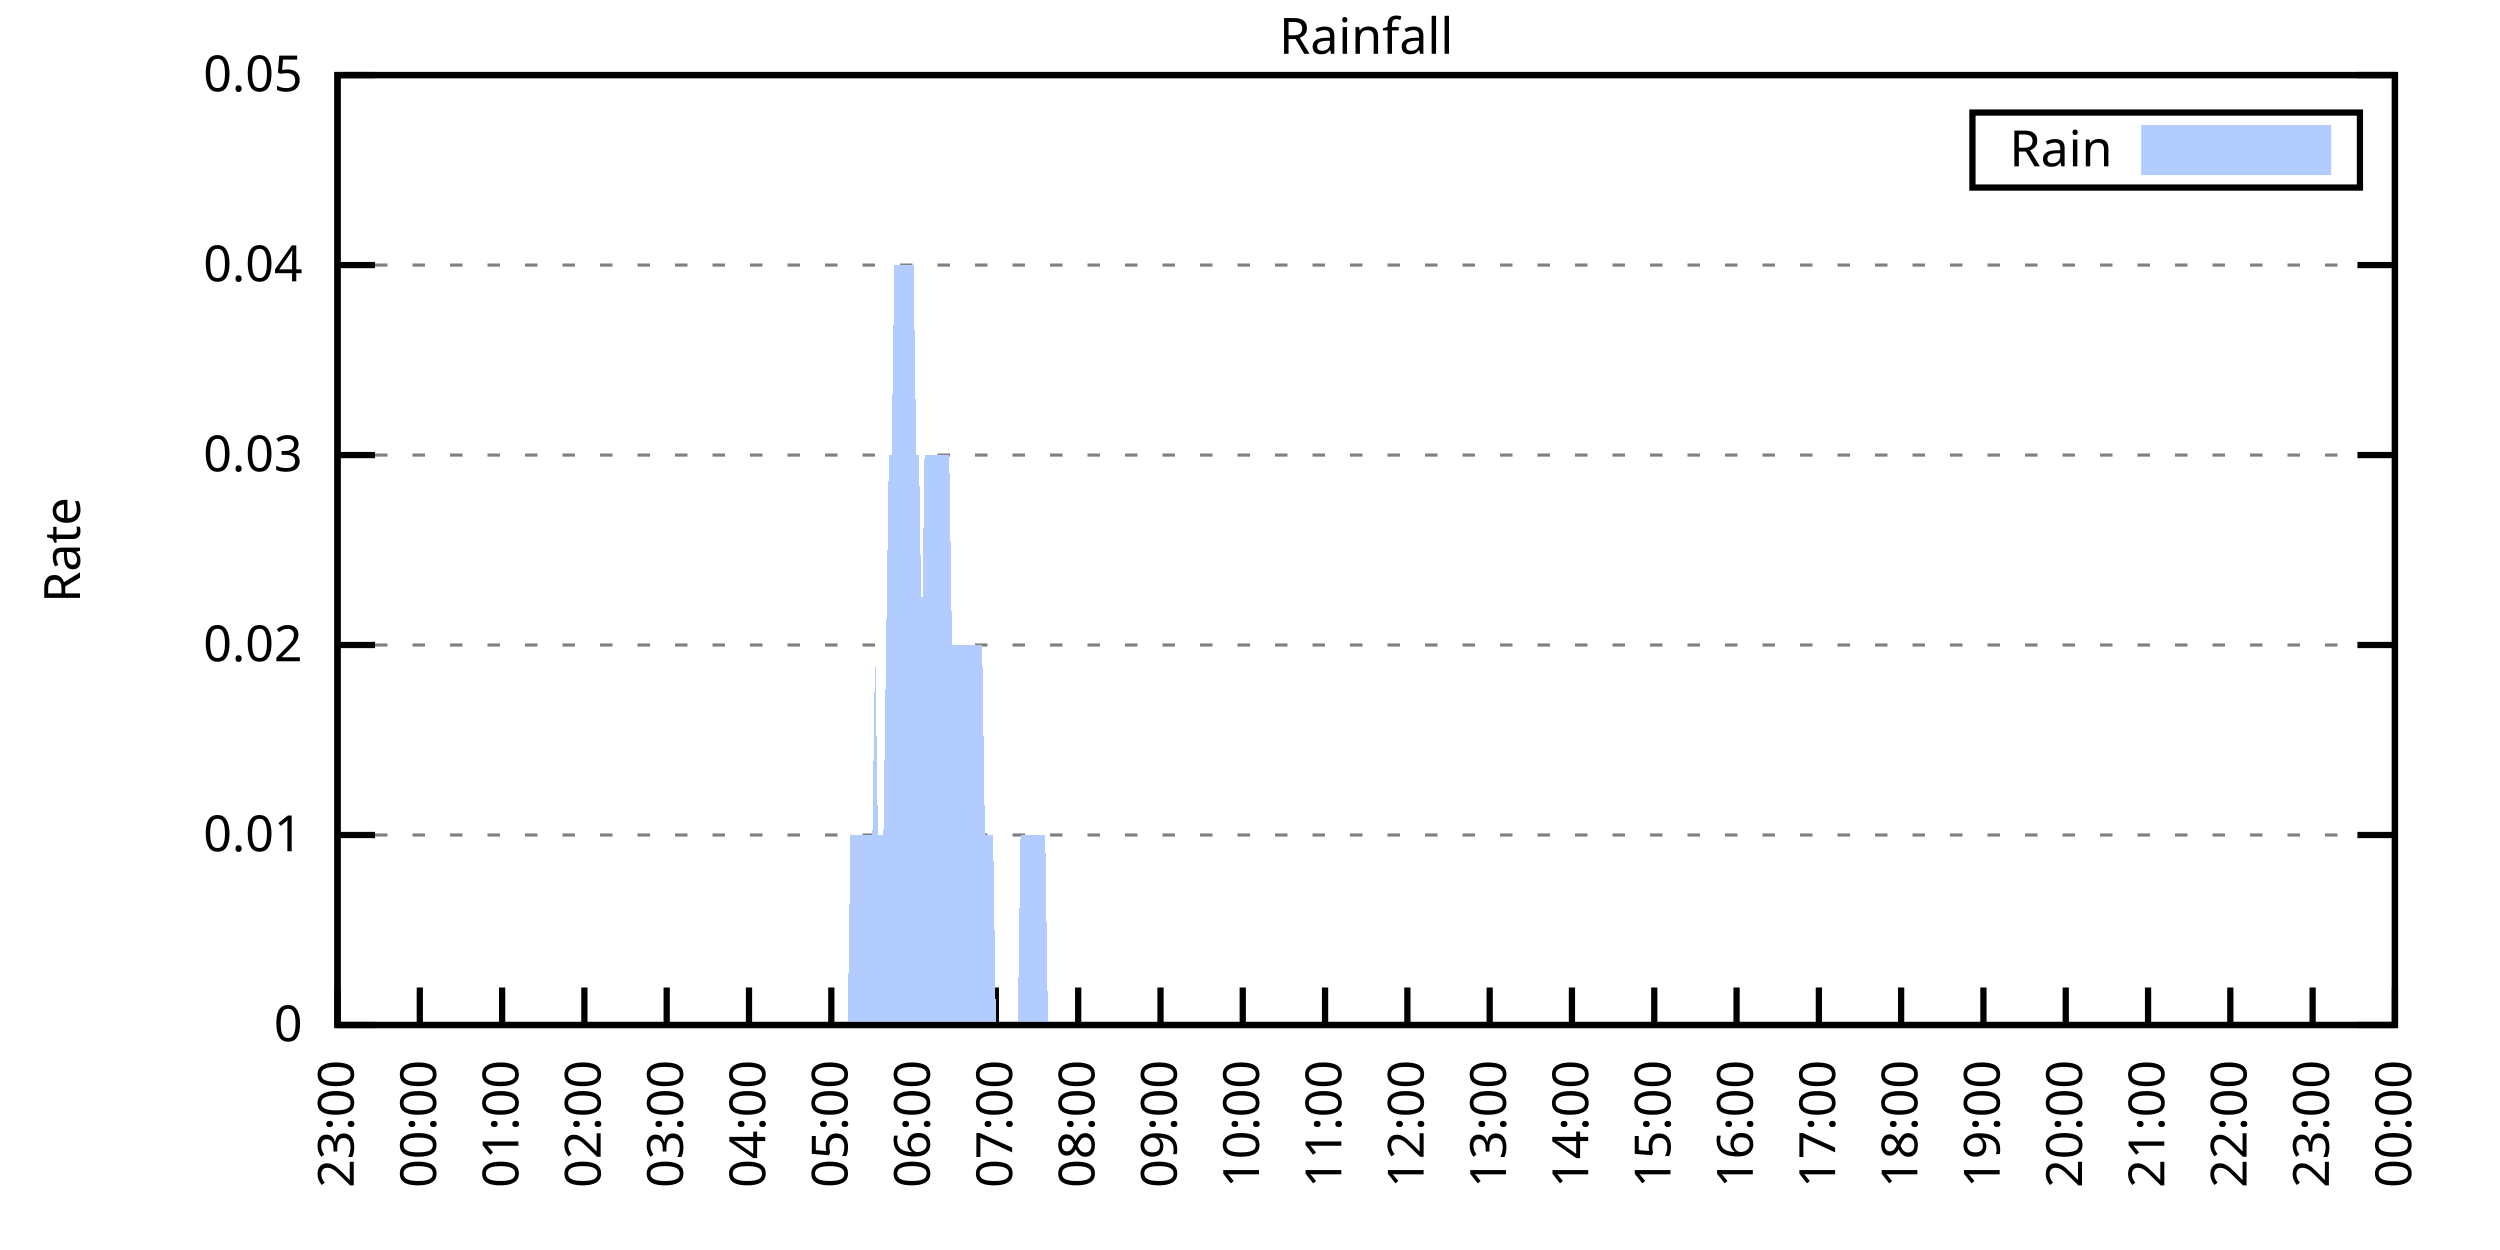
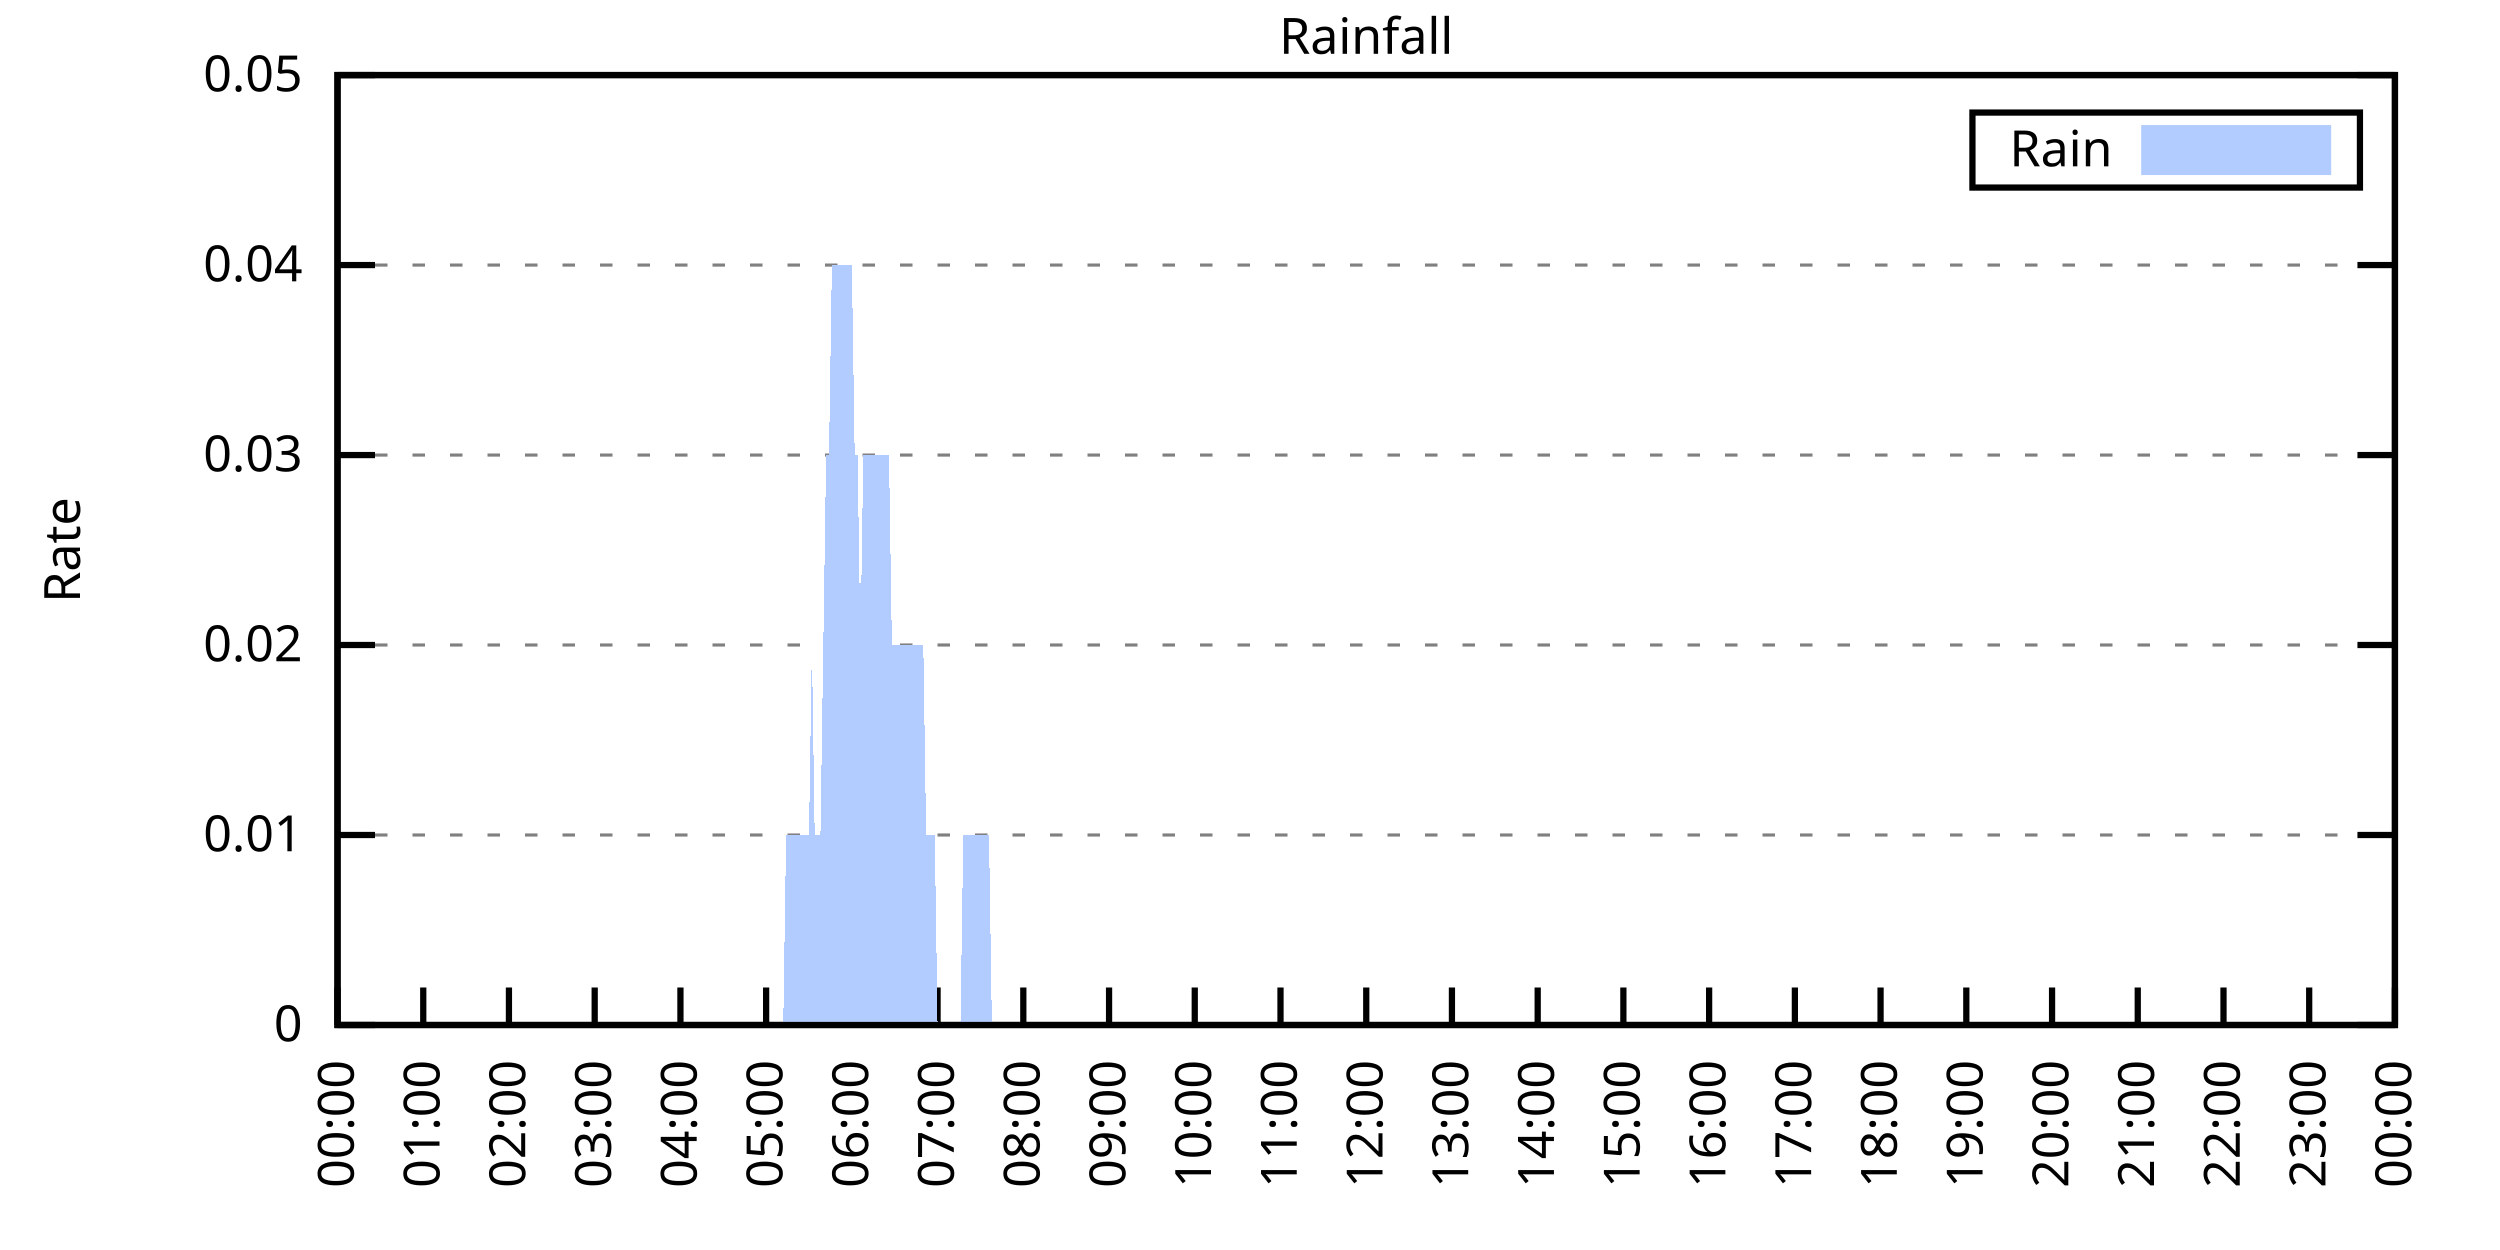
<svg xmlns="http://www.w3.org/2000/svg" xmlns:xlink="http://www.w3.org/1999/xlink" width="400" height="200" viewBox="0 0 400 200">
  <g id="gnuplot_canvas">
    <rect x="0" y="0" width="400" height="200" fill="none" />
    <defs>
      <circle id="gpDot" r="0.5" stroke-width="0.5" stroke="currentColor" />
      <path id="gpPt0" stroke-width="0.333" stroke="currentColor" d="M-1,0 h2 M0,-1 v2" />
      <path id="gpPt1" stroke-width="0.333" stroke="currentColor" d="M-1,-1 L1,1 M1,-1 L-1,1" />
      <path id="gpPt2" stroke-width="0.333" stroke="currentColor" d="M-1,0 L1,0 M0,-1 L0,1 M-1,-1 L1,1 M-1,1 L1,-1" />
      <rect id="gpPt3" stroke-width="0.333" stroke="currentColor" x="-1" y="-1" width="2" height="2" />
      <rect id="gpPt4" stroke-width="0.333" stroke="currentColor" fill="currentColor" x="-1" y="-1" width="2" height="2" />
      <circle id="gpPt5" stroke-width="0.333" stroke="currentColor" cx="0" cy="0" r="1" />
      <use xlink:href="#gpPt5" id="gpPt6" fill="currentColor" stroke="none" />
      <path id="gpPt7" stroke-width="0.333" stroke="currentColor" d="M0,-1.33 L-1.33,0.67 L1.33,0.67 z" />
      <use xlink:href="#gpPt7" id="gpPt8" fill="currentColor" stroke="none" />
      <use xlink:href="#gpPt7" id="gpPt9" stroke="currentColor" transform="rotate(180)" />
      <use xlink:href="#gpPt9" id="gpPt10" fill="currentColor" stroke="none" />
      <use xlink:href="#gpPt3" id="gpPt11" stroke="currentColor" transform="rotate(45)" />
      <use xlink:href="#gpPt11" id="gpPt12" fill="currentColor" stroke="none" />
      <path id="gpPt13" stroke-width="0.333" stroke="currentColor" d="M0,1.330 L1.265,0.411 L0.782,-1.067 L-0.782,-1.076 L-1.265,0.411 z" />
      <use xlink:href="#gpPt13" id="gpPt14" fill="currentColor" stroke="none" />
      <filter id="textbox" filterUnits="objectBoundingBox" x="0" y="0" height="1" width="1">
        <feFlood flood-color="white" flood-opacity="1" result="bgnd" />
        <feComposite in="SourceGraphic" in2="bgnd" operator="atop" />
      </filter>
      <filter id="greybox" filterUnits="objectBoundingBox" x="0" y="0" height="1" width="1">
        <feFlood flood-color="lightgrey" flood-opacity="1" result="grey" />
        <feComposite in="SourceGraphic" in2="grey" operator="atop" />
      </filter>
    </defs>
    <g fill="none" color="white" stroke="currentColor" stroke-width="1.00" stroke-linecap="butt" stroke-linejoin="miter">
</g>
    <g fill="none" color="black" stroke="currentColor" stroke-width="1.00" stroke-linecap="butt" stroke-linejoin="miter">
      <g stroke="none" shape-rendering="crispEdges">
        <polygon fill="rgb(255, 255, 255)" points="54.00,164.00 383.18,164.00 383.18,12.02 54.00,12.02 " />
      </g>
    </g>
    <g fill="none" color="black" stroke="currentColor" stroke-width="1.00" stroke-linecap="butt" stroke-linejoin="miter">
</g>
    <g fill="none" color="black" stroke="black" stroke-width="0.50" stroke-linecap="butt" stroke-linejoin="miter">
</g>
    <g fill="none" color="gray" stroke="currentColor" stroke-width="0.50" stroke-linecap="butt" stroke-linejoin="miter">
      <path stroke="gray" stroke-dasharray="2,4" class="gridline" d="M54.00,164.00 L383.19,164.00  " />
    </g>
    <g fill="none" color="gray" stroke="gray" stroke-width="1.00" stroke-linecap="butt" stroke-linejoin="miter">
</g>
    <g fill="none" color="black" stroke="currentColor" stroke-width="1.00" stroke-linecap="butt" stroke-linejoin="miter">
      <path stroke="black" d="M54.00,164.00 L60.00,164.00 M383.19,164.00 L377.19,164.00  " />
      <g transform="translate(48.40,166.60)" stroke="none" fill="black" font-family="Sans" font-size="8.00" text-anchor="end">
        <text>
          <tspan font-family="Sans"> 0</tspan>
        </text>
      </g>
    </g>
    <g fill="none" color="black" stroke="currentColor" stroke-width="1.00" stroke-linecap="butt" stroke-linejoin="miter">
</g>
    <g fill="none" color="black" stroke="black" stroke-width="0.50" stroke-linecap="butt" stroke-linejoin="miter">
</g>
    <g fill="none" color="gray" stroke="currentColor" stroke-width="0.50" stroke-linecap="butt" stroke-linejoin="miter">
      <path stroke="gray" stroke-dasharray="2,4" class="gridline" d="M54.00,133.60 L383.19,133.60  " />
    </g>
    <g fill="none" color="gray" stroke="gray" stroke-width="1.00" stroke-linecap="butt" stroke-linejoin="miter">
</g>
    <g fill="none" color="black" stroke="currentColor" stroke-width="1.00" stroke-linecap="butt" stroke-linejoin="miter">
      <path stroke="black" d="M54.00,133.60 L60.00,133.60 M383.19,133.60 L377.19,133.60  " />
      <g transform="translate(48.40,136.20)" stroke="none" fill="black" font-family="Sans" font-size="8.00" text-anchor="end">
        <text>
          <tspan font-family="Sans"> 0.01</tspan>
        </text>
      </g>
    </g>
    <g fill="none" color="black" stroke="currentColor" stroke-width="1.00" stroke-linecap="butt" stroke-linejoin="miter">
</g>
    <g fill="none" color="black" stroke="black" stroke-width="0.50" stroke-linecap="butt" stroke-linejoin="miter">
</g>
    <g fill="none" color="gray" stroke="currentColor" stroke-width="0.50" stroke-linecap="butt" stroke-linejoin="miter">
      <path stroke="gray" stroke-dasharray="2,4" class="gridline" d="M54.00,103.20 L383.19,103.20  " />
    </g>
    <g fill="none" color="gray" stroke="gray" stroke-width="1.00" stroke-linecap="butt" stroke-linejoin="miter">
</g>
    <g fill="none" color="black" stroke="currentColor" stroke-width="1.00" stroke-linecap="butt" stroke-linejoin="miter">
      <path stroke="black" d="M54.00,103.20 L60.00,103.20 M383.19,103.20 L377.19,103.20  " />
      <g transform="translate(48.40,105.80)" stroke="none" fill="black" font-family="Sans" font-size="8.00" text-anchor="end">
        <text>
          <tspan font-family="Sans"> 0.02</tspan>
        </text>
      </g>
    </g>
    <g fill="none" color="black" stroke="currentColor" stroke-width="1.00" stroke-linecap="butt" stroke-linejoin="miter">
</g>
    <g fill="none" color="black" stroke="black" stroke-width="0.50" stroke-linecap="butt" stroke-linejoin="miter">
</g>
    <g fill="none" color="gray" stroke="currentColor" stroke-width="0.50" stroke-linecap="butt" stroke-linejoin="miter">
      <path stroke="gray" stroke-dasharray="2,4" class="gridline" d="M54.00,72.81 L383.19,72.81  " />
    </g>
    <g fill="none" color="gray" stroke="gray" stroke-width="1.00" stroke-linecap="butt" stroke-linejoin="miter">
</g>
    <g fill="none" color="black" stroke="currentColor" stroke-width="1.00" stroke-linecap="butt" stroke-linejoin="miter">
      <path stroke="black" d="M54.00,72.81 L60.00,72.81 M383.19,72.81 L377.19,72.81  " />
      <g transform="translate(48.40,75.41)" stroke="none" fill="black" font-family="Sans" font-size="8.00" text-anchor="end">
        <text>
          <tspan font-family="Sans"> 0.03</tspan>
        </text>
      </g>
    </g>
    <g fill="none" color="black" stroke="currentColor" stroke-width="1.00" stroke-linecap="butt" stroke-linejoin="miter">
</g>
    <g fill="none" color="black" stroke="black" stroke-width="0.50" stroke-linecap="butt" stroke-linejoin="miter">
</g>
    <g fill="none" color="gray" stroke="currentColor" stroke-width="0.50" stroke-linecap="butt" stroke-linejoin="miter">
      <path stroke="gray" stroke-dasharray="2,4" class="gridline" d="M54.00,42.41 L383.19,42.41  " />
    </g>
    <g fill="none" color="gray" stroke="gray" stroke-width="1.00" stroke-linecap="butt" stroke-linejoin="miter">
</g>
    <g fill="none" color="black" stroke="currentColor" stroke-width="1.00" stroke-linecap="butt" stroke-linejoin="miter">
      <path stroke="black" d="M54.00,42.41 L60.00,42.41 M383.19,42.41 L377.19,42.41  " />
      <g transform="translate(48.40,45.01)" stroke="none" fill="black" font-family="Sans" font-size="8.00" text-anchor="end">
        <text>
          <tspan font-family="Sans"> 0.04</tspan>
        </text>
      </g>
    </g>
    <g fill="none" color="black" stroke="currentColor" stroke-width="1.00" stroke-linecap="butt" stroke-linejoin="miter">
</g>
    <g fill="none" color="black" stroke="black" stroke-width="0.50" stroke-linecap="butt" stroke-linejoin="miter">
</g>
    <g fill="none" color="gray" stroke="currentColor" stroke-width="0.50" stroke-linecap="butt" stroke-linejoin="miter">
      <path stroke="gray" stroke-dasharray="2,4" class="gridline" d="M54.00,12.01 L383.19,12.01  " />
    </g>
    <g fill="none" color="gray" stroke="gray" stroke-width="1.00" stroke-linecap="butt" stroke-linejoin="miter">
</g>
    <g fill="none" color="black" stroke="currentColor" stroke-width="1.00" stroke-linecap="butt" stroke-linejoin="miter">
      <path stroke="black" d="M54.00,12.01 L60.00,12.01 M383.19,12.01 L377.19,12.01  " />
      <g transform="translate(48.40,14.61)" stroke="none" fill="black" font-family="Sans" font-size="8.00" text-anchor="end">
        <text>
          <tspan font-family="Sans"> 0.05</tspan>
        </text>
      </g>
    </g>
    <g fill="none" color="black" stroke="currentColor" stroke-width="1.00" stroke-linecap="butt" stroke-linejoin="miter">
      <path stroke="black" d="M54.00,164.00 L54.00,158.00  " />
      <g transform="translate(56.60,169.60) rotate(270.00)" stroke="none" fill="black" font-family="Sans" font-size="8.00" text-anchor="end">
        <text>
-           <tspan font-family="Sans">23:00</tspan>
-         </text>
-       </g>
-     </g>
-     <g fill="none" color="black" stroke="currentColor" stroke-width="1.00" stroke-linecap="butt" stroke-linejoin="miter">
-       <path stroke="black" d="M67.17,164.00 L67.17,158.00  " />
-       <g transform="translate(69.77,169.60) rotate(270.00)" stroke="none" fill="black" font-family="Sans" font-size="8.00" text-anchor="end">
-         <text>
          <tspan font-family="Sans">00:00</tspan>
        </text>
      </g>
    </g>
    <g fill="none" color="black" stroke="currentColor" stroke-width="1.00" stroke-linecap="butt" stroke-linejoin="miter">
-       <path stroke="black" d="M80.34,164.00 L80.34,158.00  " />
-       <g transform="translate(82.94,169.60) rotate(270.00)" stroke="none" fill="black" font-family="Sans" font-size="8.00" text-anchor="end">
+       <path stroke="black" d="M67.72,164.00 L67.72,158.00  " />
+       <g transform="translate(70.32,169.60) rotate(270.00)" stroke="none" fill="black" font-family="Sans" font-size="8.00" text-anchor="end">
        <text>
          <tspan font-family="Sans">01:00</tspan>
        </text>
      </g>
    </g>
    <g fill="none" color="black" stroke="currentColor" stroke-width="1.00" stroke-linecap="butt" stroke-linejoin="miter">
-       <path stroke="black" d="M93.50,164.00 L93.50,158.00  " />
-       <g transform="translate(96.10,169.60) rotate(270.00)" stroke="none" fill="black" font-family="Sans" font-size="8.00" text-anchor="end">
+       <path stroke="black" d="M81.43,164.00 L81.43,158.00  " />
+       <g transform="translate(84.03,169.60) rotate(270.00)" stroke="none" fill="black" font-family="Sans" font-size="8.00" text-anchor="end">
        <text>
          <tspan font-family="Sans">02:00</tspan>
        </text>
      </g>
    </g>
    <g fill="none" color="black" stroke="currentColor" stroke-width="1.00" stroke-linecap="butt" stroke-linejoin="miter">
-       <path stroke="black" d="M106.67,164.00 L106.67,158.00  " />
-       <g transform="translate(109.27,169.60) rotate(270.00)" stroke="none" fill="black" font-family="Sans" font-size="8.00" text-anchor="end">
+       <path stroke="black" d="M95.15,164.00 L95.15,158.00  " />
+       <g transform="translate(97.75,169.60) rotate(270.00)" stroke="none" fill="black" font-family="Sans" font-size="8.00" text-anchor="end">
        <text>
          <tspan font-family="Sans">03:00</tspan>
        </text>
      </g>
    </g>
    <g fill="none" color="black" stroke="currentColor" stroke-width="1.00" stroke-linecap="butt" stroke-linejoin="miter">
-       <path stroke="black" d="M119.84,164.00 L119.84,158.00  " />
-       <g transform="translate(122.44,169.60) rotate(270.00)" stroke="none" fill="black" font-family="Sans" font-size="8.00" text-anchor="end">
+       <path stroke="black" d="M108.87,164.00 L108.87,158.00  " />
+       <g transform="translate(111.47,169.60) rotate(270.00)" stroke="none" fill="black" font-family="Sans" font-size="8.00" text-anchor="end">
        <text>
          <tspan font-family="Sans">04:00</tspan>
        </text>
      </g>
    </g>
    <g fill="none" color="black" stroke="currentColor" stroke-width="1.00" stroke-linecap="butt" stroke-linejoin="miter">
-       <path stroke="black" d="M133.01,164.00 L133.01,158.00  " />
-       <g transform="translate(135.61,169.60) rotate(270.00)" stroke="none" fill="black" font-family="Sans" font-size="8.00" text-anchor="end">
+       <path stroke="black" d="M122.58,164.00 L122.58,158.00  " />
+       <g transform="translate(125.18,169.60) rotate(270.00)" stroke="none" fill="black" font-family="Sans" font-size="8.00" text-anchor="end">
        <text>
          <tspan font-family="Sans">05:00</tspan>
        </text>
      </g>
    </g>
    <g fill="none" color="black" stroke="currentColor" stroke-width="1.00" stroke-linecap="butt" stroke-linejoin="miter">
-       <path stroke="black" d="M146.17,164.00 L146.17,158.00  " />
-       <g transform="translate(148.77,169.60) rotate(270.00)" stroke="none" fill="black" font-family="Sans" font-size="8.00" text-anchor="end">
+       <path stroke="black" d="M136.30,164.00 L136.30,158.00  " />
+       <g transform="translate(138.90,169.60) rotate(270.00)" stroke="none" fill="black" font-family="Sans" font-size="8.00" text-anchor="end">
        <text>
          <tspan font-family="Sans">06:00</tspan>
        </text>
      </g>
    </g>
    <g fill="none" color="black" stroke="currentColor" stroke-width="1.00" stroke-linecap="butt" stroke-linejoin="miter">
-       <path stroke="black" d="M159.34,164.00 L159.34,158.00  " />
-       <g transform="translate(161.94,169.60) rotate(270.00)" stroke="none" fill="black" font-family="Sans" font-size="8.00" text-anchor="end">
+       <path stroke="black" d="M150.01,164.00 L150.01,158.00  " />
+       <g transform="translate(152.61,169.60) rotate(270.00)" stroke="none" fill="black" font-family="Sans" font-size="8.00" text-anchor="end">
        <text>
          <tspan font-family="Sans">07:00</tspan>
        </text>
      </g>
    </g>
    <g fill="none" color="black" stroke="currentColor" stroke-width="1.00" stroke-linecap="butt" stroke-linejoin="miter">
-       <path stroke="black" d="M172.51,164.00 L172.51,158.00  " />
-       <g transform="translate(175.11,169.60) rotate(270.00)" stroke="none" fill="black" font-family="Sans" font-size="8.00" text-anchor="end">
+       <path stroke="black" d="M163.73,164.00 L163.73,158.00  " />
+       <g transform="translate(166.33,169.60) rotate(270.00)" stroke="none" fill="black" font-family="Sans" font-size="8.00" text-anchor="end">
        <text>
          <tspan font-family="Sans">08:00</tspan>
        </text>
      </g>
    </g>
    <g fill="none" color="black" stroke="currentColor" stroke-width="1.00" stroke-linecap="butt" stroke-linejoin="miter">
-       <path stroke="black" d="M185.68,164.00 L185.68,158.00  " />
-       <g transform="translate(188.28,169.60) rotate(270.00)" stroke="none" fill="black" font-family="Sans" font-size="8.00" text-anchor="end">
+       <path stroke="black" d="M177.45,164.00 L177.45,158.00  " />
+       <g transform="translate(180.05,169.60) rotate(270.00)" stroke="none" fill="black" font-family="Sans" font-size="8.00" text-anchor="end">
        <text>
          <tspan font-family="Sans">09:00</tspan>
        </text>
      </g>
    </g>
    <g fill="none" color="black" stroke="currentColor" stroke-width="1.00" stroke-linecap="butt" stroke-linejoin="miter">
-       <path stroke="black" d="M198.84,164.00 L198.84,158.00  " />
-       <g transform="translate(201.44,169.60) rotate(270.00)" stroke="none" fill="black" font-family="Sans" font-size="8.00" text-anchor="end">
+       <path stroke="black" d="M191.16,164.00 L191.16,158.00  " />
+       <g transform="translate(193.76,169.60) rotate(270.00)" stroke="none" fill="black" font-family="Sans" font-size="8.00" text-anchor="end">
        <text>
          <tspan font-family="Sans">10:00</tspan>
        </text>
      </g>
    </g>
    <g fill="none" color="black" stroke="currentColor" stroke-width="1.00" stroke-linecap="butt" stroke-linejoin="miter">
-       <path stroke="black" d="M212.01,164.00 L212.01,158.00  " />
-       <g transform="translate(214.61,169.60) rotate(270.00)" stroke="none" fill="black" font-family="Sans" font-size="8.00" text-anchor="end">
+       <path stroke="black" d="M204.88,164.00 L204.88,158.00  " />
+       <g transform="translate(207.48,169.60) rotate(270.00)" stroke="none" fill="black" font-family="Sans" font-size="8.00" text-anchor="end">
        <text>
          <tspan font-family="Sans">11:00</tspan>
        </text>
      </g>
    </g>
    <g fill="none" color="black" stroke="currentColor" stroke-width="1.00" stroke-linecap="butt" stroke-linejoin="miter">
-       <path stroke="black" d="M225.18,164.00 L225.18,158.00  " />
-       <g transform="translate(227.78,169.60) rotate(270.00)" stroke="none" fill="black" font-family="Sans" font-size="8.00" text-anchor="end">
+       <path stroke="black" d="M218.60,164.00 L218.60,158.00  " />
+       <g transform="translate(221.20,169.60) rotate(270.00)" stroke="none" fill="black" font-family="Sans" font-size="8.00" text-anchor="end">
        <text>
          <tspan font-family="Sans">12:00</tspan>
        </text>
      </g>
    </g>
    <g fill="none" color="black" stroke="currentColor" stroke-width="1.00" stroke-linecap="butt" stroke-linejoin="miter">
-       <path stroke="black" d="M238.35,164.00 L238.35,158.00  " />
-       <g transform="translate(240.95,169.60) rotate(270.00)" stroke="none" fill="black" font-family="Sans" font-size="8.00" text-anchor="end">
+       <path stroke="black" d="M232.31,164.00 L232.31,158.00  " />
+       <g transform="translate(234.91,169.60) rotate(270.00)" stroke="none" fill="black" font-family="Sans" font-size="8.00" text-anchor="end">
        <text>
          <tspan font-family="Sans">13:00</tspan>
        </text>
      </g>
    </g>
    <g fill="none" color="black" stroke="currentColor" stroke-width="1.00" stroke-linecap="butt" stroke-linejoin="miter">
-       <path stroke="black" d="M251.51,164.00 L251.51,158.00  " />
-       <g transform="translate(254.11,169.60) rotate(270.00)" stroke="none" fill="black" font-family="Sans" font-size="8.00" text-anchor="end">
+       <path stroke="black" d="M246.03,164.00 L246.03,158.00  " />
+       <g transform="translate(248.63,169.60) rotate(270.00)" stroke="none" fill="black" font-family="Sans" font-size="8.00" text-anchor="end">
        <text>
          <tspan font-family="Sans">14:00</tspan>
        </text>
      </g>
    </g>
    <g fill="none" color="black" stroke="currentColor" stroke-width="1.00" stroke-linecap="butt" stroke-linejoin="miter">
-       <path stroke="black" d="M264.68,164.00 L264.68,158.00  " />
-       <g transform="translate(267.28,169.60) rotate(270.00)" stroke="none" fill="black" font-family="Sans" font-size="8.00" text-anchor="end">
+       <path stroke="black" d="M259.74,164.00 L259.74,158.00  " />
+       <g transform="translate(262.34,169.60) rotate(270.00)" stroke="none" fill="black" font-family="Sans" font-size="8.00" text-anchor="end">
        <text>
          <tspan font-family="Sans">15:00</tspan>
        </text>
      </g>
    </g>
    <g fill="none" color="black" stroke="currentColor" stroke-width="1.00" stroke-linecap="butt" stroke-linejoin="miter">
-       <path stroke="black" d="M277.85,164.00 L277.85,158.00  " />
-       <g transform="translate(280.45,169.60) rotate(270.00)" stroke="none" fill="black" font-family="Sans" font-size="8.00" text-anchor="end">
+       <path stroke="black" d="M273.46,164.00 L273.46,158.00  " />
+       <g transform="translate(276.06,169.60) rotate(270.00)" stroke="none" fill="black" font-family="Sans" font-size="8.00" text-anchor="end">
        <text>
          <tspan font-family="Sans">16:00</tspan>
        </text>
      </g>
    </g>
    <g fill="none" color="black" stroke="currentColor" stroke-width="1.00" stroke-linecap="butt" stroke-linejoin="miter">
-       <path stroke="black" d="M291.02,164.00 L291.02,158.00  " />
-       <g transform="translate(293.62,169.60) rotate(270.00)" stroke="none" fill="black" font-family="Sans" font-size="8.00" text-anchor="end">
+       <path stroke="black" d="M287.18,164.00 L287.18,158.00  " />
+       <g transform="translate(289.78,169.60) rotate(270.00)" stroke="none" fill="black" font-family="Sans" font-size="8.00" text-anchor="end">
        <text>
          <tspan font-family="Sans">17:00</tspan>
        </text>
      </g>
    </g>
    <g fill="none" color="black" stroke="currentColor" stroke-width="1.00" stroke-linecap="butt" stroke-linejoin="miter">
-       <path stroke="black" d="M304.18,164.00 L304.18,158.00  " />
-       <g transform="translate(306.78,169.60) rotate(270.00)" stroke="none" fill="black" font-family="Sans" font-size="8.00" text-anchor="end">
+       <path stroke="black" d="M300.89,164.00 L300.89,158.00  " />
+       <g transform="translate(303.49,169.60) rotate(270.00)" stroke="none" fill="black" font-family="Sans" font-size="8.00" text-anchor="end">
        <text>
          <tspan font-family="Sans">18:00</tspan>
        </text>
      </g>
    </g>
    <g fill="none" color="black" stroke="currentColor" stroke-width="1.00" stroke-linecap="butt" stroke-linejoin="miter">
-       <path stroke="black" d="M317.35,164.00 L317.35,158.00  " />
-       <g transform="translate(319.95,169.60) rotate(270.00)" stroke="none" fill="black" font-family="Sans" font-size="8.00" text-anchor="end">
+       <path stroke="black" d="M314.61,164.00 L314.61,158.00  " />
+       <g transform="translate(317.21,169.60) rotate(270.00)" stroke="none" fill="black" font-family="Sans" font-size="8.00" text-anchor="end">
        <text>
          <tspan font-family="Sans">19:00</tspan>
        </text>
      </g>
    </g>
    <g fill="none" color="black" stroke="currentColor" stroke-width="1.00" stroke-linecap="butt" stroke-linejoin="miter">
-       <path stroke="black" d="M330.52,164.00 L330.52,158.00  " />
-       <g transform="translate(333.12,169.60) rotate(270.00)" stroke="none" fill="black" font-family="Sans" font-size="8.00" text-anchor="end">
+       <path stroke="black" d="M328.33,164.00 L328.33,158.00  " />
+       <g transform="translate(330.93,169.60) rotate(270.00)" stroke="none" fill="black" font-family="Sans" font-size="8.00" text-anchor="end">
        <text>
          <tspan font-family="Sans">20:00</tspan>
        </text>
      </g>
    </g>
    <g fill="none" color="black" stroke="currentColor" stroke-width="1.00" stroke-linecap="butt" stroke-linejoin="miter">
-       <path stroke="black" d="M343.69,164.00 L343.69,158.00  " />
-       <g transform="translate(346.29,169.60) rotate(270.00)" stroke="none" fill="black" font-family="Sans" font-size="8.00" text-anchor="end">
+       <path stroke="black" d="M342.04,164.00 L342.04,158.00  " />
+       <g transform="translate(344.64,169.60) rotate(270.00)" stroke="none" fill="black" font-family="Sans" font-size="8.00" text-anchor="end">
        <text>
          <tspan font-family="Sans">21:00</tspan>
        </text>
      </g>
    </g>
    <g fill="none" color="black" stroke="currentColor" stroke-width="1.00" stroke-linecap="butt" stroke-linejoin="miter">
-       <path stroke="black" d="M356.85,164.00 L356.85,158.00  " />
-       <g transform="translate(359.45,169.60) rotate(270.00)" stroke="none" fill="black" font-family="Sans" font-size="8.00" text-anchor="end">
+       <path stroke="black" d="M355.76,164.00 L355.76,158.00  " />
+       <g transform="translate(358.36,169.60) rotate(270.00)" stroke="none" fill="black" font-family="Sans" font-size="8.00" text-anchor="end">
        <text>
          <tspan font-family="Sans">22:00</tspan>
        </text>
      </g>
    </g>
    <g fill="none" color="black" stroke="currentColor" stroke-width="1.00" stroke-linecap="butt" stroke-linejoin="miter">
-       <path stroke="black" d="M370.02,164.00 L370.02,158.00  " />
-       <g transform="translate(372.62,169.60) rotate(270.00)" stroke="none" fill="black" font-family="Sans" font-size="8.00" text-anchor="end">
+       <path stroke="black" d="M369.47,164.00 L369.47,158.00  " />
+       <g transform="translate(372.07,169.60) rotate(270.00)" stroke="none" fill="black" font-family="Sans" font-size="8.00" text-anchor="end">
        <text>
          <tspan font-family="Sans">23:00</tspan>
        </text>
      </g>
    </g>
    <g fill="none" color="black" stroke="currentColor" stroke-width="1.00" stroke-linecap="butt" stroke-linejoin="miter">
      <path stroke="black" d="M383.19,164.00 L383.19,158.00  " />
      <g transform="translate(385.79,169.60) rotate(270.00)" stroke="none" fill="black" font-family="Sans" font-size="8.00" text-anchor="end">
        <text>
          <tspan font-family="Sans">00:00</tspan>
        </text>
      </g>
    </g>
    <g fill="none" color="black" stroke="currentColor" stroke-width="1.00" stroke-linecap="butt" stroke-linejoin="miter">
</g>
    <g fill="none" color="black" stroke="currentColor" stroke-width="1.00" stroke-linecap="butt" stroke-linejoin="miter">
      <path stroke="black" d="M54.00,12.01 L54.00,164.00 L383.19,164.00 L383.19,12.01 L54.00,12.01 Z  " />
    </g>
    <g fill="none" color="black" stroke="currentColor" stroke-width="1.00" stroke-linecap="butt" stroke-linejoin="miter">
</g>
    <g fill="none" color="black" stroke="currentColor" stroke-width="1.00" stroke-linecap="butt" stroke-linejoin="miter">
      <path stroke="black" d="M315.59,30.01 L315.59,18.01 L377.59,18.01 L377.59,30.01 L315.59,30.01 Z  " />
    </g>
    <g id="Rainfall_plot_1">
      <g fill="none" color="white" stroke="black" stroke-width="2.00" stroke-linecap="butt" stroke-linejoin="miter">
</g>
      <g fill="none" color="black" stroke="currentColor" stroke-width="2.00" stroke-linecap="butt" stroke-linejoin="miter">
        <g transform="translate(337.99,26.61)" stroke="none" fill="black" font-family="Sans" font-size="8.00" text-anchor="end">
          <text>
            <tspan font-family="Sans">Rain</tspan>
          </text>
        </g>
      </g>
      <g fill="none" color="black" stroke="currentColor" stroke-width="2.00" stroke-linecap="butt" stroke-linejoin="miter">
        <g stroke="none" shape-rendering="crispEdges">
          <polygon fill="rgb(178, 204, 255)" points="343.59,27.01 371.99,27.01 371.99,21.01 343.59,21.01 " />
        </g>
        <path stroke="rgb(178, 204, 255)" d="M343.59,27.01 L371.99,27.01 L371.99,21.01 L343.59,21.01 L343.59,27.01 Z  " />
      </g>
      <g fill="none" color="black" stroke="currentColor" stroke-width="2.00" stroke-linecap="butt" stroke-linejoin="miter">
        <g stroke="none" shape-rendering="crispEdges">
-           <polygon fill="rgb(178, 204, 255)" points="64.10,164.00 64.53,164.00 64.97,164.00 65.41,164.00 65.85,164.00 66.29,164.00 66.73,164.00 67.17,164.00 67.61,164.00 68.05,164.00 68.48,164.00 68.92,164.00 69.36,164.00 69.80,164.00 70.24,164.00 70.68,164.00 71.12,164.00 71.56,164.00 72.00,164.00 72.43,164.00 72.87,164.00 73.31,164.00 73.75,164.00 74.19,164.00 74.63,164.00 75.07,164.00 75.51,164.00 75.95,164.00 76.38,164.00 76.82,164.00 77.26,164.00 77.70,164.00 78.14,164.00 78.58,164.00 79.02,164.00 79.46,164.00 79.90,164.00 80.34,164.00 80.77,164.00 81.21,164.00 81.65,164.00 82.09,164.00 82.53,164.00 82.97,164.00 83.41,164.00 83.85,164.00 84.29,164.00 84.72,164.00 85.16,164.00 85.60,164.00 86.04,164.00 86.48,164.00 86.92,164.00 87.36,164.00 87.80,164.00 88.24,164.00 88.67,164.00 89.11,164.00 89.55,164.00 89.99,164.00 90.43,164.00 90.87,164.00 91.31,164.00 91.75,164.00 92.19,164.00 92.62,164.00 93.06,164.00 93.50,164.00 93.94,164.00 94.38,164.00 94.82,164.00 95.26,164.00 95.70,164.00 96.14,164.00 96.58,164.00 97.01,164.00 97.45,164.00 97.89,164.00 98.33,164.00 98.77,164.00 99.21,164.00 99.65,164.00 100.09,164.00 100.53,164.00 100.96,164.00 101.40,164.00 101.84,164.00 102.28,164.00 102.72,164.00 103.16,164.00 103.60,164.00 104.04,164.00 104.48,164.00 104.91,164.00 105.35,164.00 105.79,164.00 106.23,164.00 106.67,164.00 107.11,164.00 107.55,164.00 107.99,164.00 108.43,164.00 108.87,164.00 109.30,164.00 109.74,164.00 110.18,164.00 110.62,164.00 111.06,164.00 111.50,164.00 111.94,164.00 112.38,164.00 112.82,164.00 113.25,164.00 113.69,164.00 114.13,164.00 114.57,164.00 115.01,164.00 115.45,164.00 115.89,164.00 116.33,164.00 116.77,164.00 117.20,164.00 117.64,164.00 118.08,164.00 118.52,164.00 118.96,164.00 119.40,164.00 119.84,164.00 120.28,164.00 120.72,164.00 121.15,164.00 121.59,164.00 122.03,164.00 122.47,164.00 122.91,164.00 123.35,164.00 123.79,164.00 124.23,164.00 124.67,164.00 125.11,164.00 125.54,164.00 125.98,164.00 126.42,164.00 126.86,164.00 127.30,164.00 127.74,164.00 128.18,164.00 128.62,164.00 129.06,164.00 129.49,164.00 129.93,164.00 130.37,164.00 130.81,164.00 131.25,164.00 131.69,164.00 132.13,164.00 132.57,164.00 133.01,164.00 133.44,164.00 133.88,164.00 134.32,164.00 134.76,164.00 135.20,164.00 135.64,164.00 136.08,133.60 136.52,133.60 136.96,133.60 137.39,133.60 137.83,133.60 138.27,133.60 138.71,133.60 139.15,133.60 139.59,133.60 140.03,103.20 140.47,133.60 140.91,133.60 141.35,133.60 141.78,103.20 142.22,72.81 142.66,72.81 143.10,42.41 143.54,42.41 143.98,42.41 144.42,42.41 144.86,42.41 145.30,42.41 145.73,42.41 146.17,42.41 146.61,72.81 147.05,72.81 147.49,103.20 147.93,72.81 148.37,72.81 148.81,72.81 149.25,72.81 149.68,72.81 150.12,72.81 150.56,72.81 151.00,72.81 151.44,72.81 151.88,72.81 152.32,103.20 152.76,103.20 153.20,103.20 153.63,103.20 154.07,103.20 154.51,103.20 154.95,103.20 155.39,103.20 155.83,103.20 156.27,103.20 156.71,103.20 157.15,103.20 157.59,133.60 158.02,133.60 158.46,133.60 158.90,133.60 159.34,164.00 159.78,164.00 160.22,164.00 160.66,164.00 161.10,164.00 161.54,164.00 161.97,164.00 162.41,164.00 162.85,164.00 163.29,133.60 163.73,133.60 164.17,133.60 164.61,133.60 165.05,133.60 165.49,133.60 165.92,133.60 166.36,133.60 166.80,133.60 167.24,133.60 167.68,164.00 168.12,164.00 168.56,164.00 169.00,164.00 169.44,164.00 169.87,164.00 170.31,164.00 170.75,164.00 171.19,164.00 171.63,164.00 172.07,164.00 172.51,164.00 172.95,164.00 173.39,164.00 173.83,164.00 174.26,164.00 174.70,164.00 175.14,164.00 175.58,164.00 176.02,164.00 176.46,164.00 176.90,164.00 177.34,164.00 177.78,164.00 178.21,164.00 178.65,164.00 179.09,164.00 179.53,164.00 179.97,164.00 180.41,164.00 180.85,164.00 181.29,164.00 181.73,164.00 182.16,164.00 182.60,164.00 183.04,164.00 183.48,164.00 183.92,164.00 184.36,164.00 184.80,164.00 185.24,164.00 185.68,164.00 186.11,164.00 186.55,164.00 186.99,164.00 187.43,164.00 187.87,164.00 188.31,164.00 188.75,164.00 189.19,164.00 189.63,164.00 190.07,164.00 190.50,164.00 190.94,164.00 191.38,164.00 191.82,164.00 192.26,164.00 192.70,164.00 193.14,164.00 193.58,164.00 194.02,164.00 194.45,164.00 194.89,164.00 195.33,164.00 195.77,164.00 196.21,164.00 196.65,164.00 197.09,164.00 197.53,164.00 197.97,164.00 198.40,164.00 198.84,164.00 199.28,164.00 199.72,164.00 200.16,164.00 200.60,164.00 201.04,164.00 201.48,164.00 201.92,164.00 202.35,164.00 202.79,164.00 203.23,164.00 203.67,164.00 204.11,164.00 204.55,164.00 204.99,164.00 205.43,164.00 205.87,164.00 206.31,164.00 206.74,164.00 207.18,164.00 207.62,164.00 208.06,164.00 208.50,164.00 208.94,164.00 209.38,164.00 209.82,164.00 210.26,164.00 210.69,164.00 211.13,164.00 211.57,164.00 212.01,164.00 212.45,164.00 212.89,164.00 213.33,164.00 213.77,164.00 214.21,164.00 214.64,164.00 215.08,164.00 215.52,164.00 215.96,164.00 216.40,164.00 216.84,164.00 217.28,164.00 217.72,164.00 218.16,164.00 218.60,164.00 219.03,164.00 219.47,164.00 219.91,164.00 220.35,164.00 220.79,164.00 221.23,164.00 221.67,164.00 222.11,164.00 222.55,164.00 222.98,164.00 223.42,164.00 223.86,164.00 224.30,164.00 224.74,164.00 225.18,164.00 225.62,164.00 226.06,164.00 226.50,164.00 226.93,164.00 227.37,164.00 227.81,164.00 228.25,164.00 228.69,164.00 229.13,164.00 229.57,164.00 230.01,164.00 230.45,164.00 230.88,164.00 231.32,164.00 231.76,164.00 232.20,164.00 232.64,164.00 233.08,164.00 233.52,164.00 233.96,164.00 234.40,164.00 234.84,164.00 235.27,164.00 235.71,164.00 236.15,164.00 236.59,164.00 237.03,164.00 237.47,164.00 237.91,164.00 238.35,164.00 238.79,164.00 239.22,164.00 239.66,164.00 240.10,164.00 240.54,164.00 240.98,164.00 241.42,164.00 241.86,164.00 242.30,164.00 242.74,164.00 243.17,164.00 243.61,164.00 244.05,164.00 244.49,164.00 244.93,164.00 245.37,164.00 245.81,164.00 246.25,164.00 246.69,164.00 247.12,164.00 247.56,164.00 248.00,164.00 248.44,164.00 248.88,164.00 249.32,164.00 249.76,164.00 250.20,164.00 250.64,164.00 251.08,164.00 251.51,164.00 251.95,164.00 252.39,164.00 252.83,164.00 253.27,164.00 253.71,164.00 254.15,164.00 254.59,164.00 255.03,164.00 255.46,164.00 255.90,164.00 256.34,164.00 256.78,164.00 257.22,164.00 257.66,164.00 258.10,164.00 258.54,164.00 258.98,164.00 259.41,164.00 259.85,164.00 260.29,164.00 260.73,164.00 261.17,164.00 261.61,164.00 262.05,164.00 262.49,164.00 262.93,164.00 263.36,164.00 263.80,164.00 264.24,164.00 264.68,164.00 265.12,164.00 265.56,164.00 266.00,164.00 266.44,164.00 266.88,164.00 267.32,164.00 267.75,164.00 268.19,164.00 268.63,164.00 269.07,164.00 269.51,164.00 269.95,164.00 270.39,164.00 270.83,164.00 271.27,164.00 271.70,164.00 272.14,164.00 272.58,164.00 273.02,164.00 273.46,164.00 273.90,164.00 274.34,164.00 274.78,164.00 275.22,164.00 275.65,164.00 276.09,164.00 276.53,164.00 276.97,164.00 277.41,164.00 277.85,164.00 278.29,164.00 278.73,164.00 279.17,164.00 279.60,164.00 280.04,164.00 280.48,164.00 280.92,164.00 281.36,164.00 281.80,164.00 282.24,164.00 282.68,164.00 283.12,164.00 283.56,164.00 283.99,164.00 284.43,164.00 284.87,164.00 285.31,164.00 285.75,164.00 286.19,164.00 286.63,164.00 287.07,164.00 287.51,164.00 287.94,164.00 288.38,164.00 288.82,164.00 289.26,164.00 289.70,164.00 290.14,164.00 290.58,164.00 291.02,164.00 291.46,164.00 291.89,164.00 292.33,164.00 292.77,164.00 293.21,164.00 293.65,164.00 294.09,164.00 294.53,164.00 294.97,164.00 295.41,164.00 295.84,164.00 296.28,164.00 296.72,164.00 297.16,164.00 297.60,164.00 298.04,164.00 298.48,164.00 298.92,164.00 299.36,164.00 299.80,164.00 300.23,164.00 300.67,164.00 301.11,164.00 301.55,164.00 301.99,164.00 302.43,164.00 302.87,164.00 303.31,164.00 303.75,164.00 304.18,164.00 304.62,164.00 305.06,164.00 305.50,164.00 305.94,164.00 306.38,164.00 306.82,164.00 307.26,164.00 307.70,164.00 308.13,164.00 308.57,164.00 309.01,164.00 309.45,164.00 309.89,164.00 310.33,164.00 310.77,164.00 311.21,164.00 311.65,164.00 312.08,164.00 312.52,164.00 312.96,164.00 313.40,164.00 313.84,164.00 314.28,164.00 314.72,164.00 315.16,164.00 315.60,164.00 316.04,164.00 316.47,164.00 316.91,164.00 317.35,164.00 317.79,164.00 318.23,164.00 318.67,164.00 319.11,164.00 319.55,164.00 319.99,164.00 320.42,164.00 320.86,164.00 321.30,164.00 321.74,164.00 322.18,164.00 322.62,164.00 323.06,164.00 323.50,164.00 323.94,164.00 324.37,164.00 324.81,164.00 325.25,164.00 325.69,164.00 326.13,164.00 326.57,164.00 327.01,164.00 327.45,164.00 327.89,164.00 328.33,164.00 328.76,164.00 329.20,164.00 329.64,164.00 330.08,164.00 330.52,164.00 330.96,164.00 331.40,164.00 331.84,164.00 332.28,164.00 332.71,164.00 333.15,164.00 333.59,164.00 334.03,164.00 334.47,164.00 334.91,164.00 335.35,164.00 335.79,164.00 336.23,164.00 336.66,164.00 337.10,164.00 337.54,164.00 337.98,164.00 338.42,164.00 338.86,164.00 339.30,164.00 339.74,164.00 340.18,164.00 340.61,164.00 341.05,164.00 341.49,164.00 341.93,164.00 342.37,164.00 342.81,164.00 343.25,164.00 343.69,164.00 344.13,164.00 344.57,164.00 345.00,164.00 345.44,164.00 345.88,164.00 346.32,164.00 346.76,164.00 347.20,164.00 347.64,164.00 348.08,164.00 348.52,164.00 348.95,164.00 349.39,164.00 349.83,164.00 350.27,164.00 350.71,164.00 351.15,164.00 351.59,164.00 352.03,164.00 352.47,164.00 352.90,164.00 353.34,164.00 353.78,164.00 354.22,164.00 354.66,164.00 355.10,164.00 355.54,164.00 355.98,164.00 356.42,164.00 356.85,164.00 357.29,164.00 357.73,164.00 358.17,164.00 358.61,164.00 359.05,164.00 359.49,164.00 359.93,164.00 360.37,164.00 360.81,164.00 361.24,164.00 361.68,164.00 362.12,164.00 362.56,164.00 363.00,164.00 363.44,164.00 363.88,164.00 364.32,164.00 364.76,164.00 365.19,164.00 365.63,164.00 366.07,164.00 366.51,164.00 366.95,164.00 367.39,164.00 367.83,164.00 368.27,164.00 368.71,164.00 369.14,164.00 369.58,164.00 370.02,164.00 370.46,164.00 370.90,164.00 371.34,164.00 371.78,164.00 372.22,164.00 372.66,164.00 373.09,164.00 373.53,164.00 373.97,164.00 374.41,164.00 374.85,164.00 375.29,164.00 375.73,164.00 376.17,164.00 376.61,164.00 377.05,164.00 377.48,164.00 377.92,164.00 378.36,164.00 378.80,164.00 379.24,164.00 379.68,164.00 379.68,164.00 64.10,164.00 " />
+           <polygon fill="rgb(178, 204, 255)" points="54.46,164.00 54.91,164.00 55.37,164.00 55.83,164.00 56.29,164.00 56.74,164.00 57.20,164.00 57.66,164.00 58.11,164.00 58.57,164.00 59.03,164.00 59.49,164.00 59.94,164.00 60.40,164.00 60.86,164.00 61.32,164.00 61.77,164.00 62.23,164.00 62.69,164.00 63.14,164.00 63.60,164.00 64.06,164.00 64.52,164.00 64.97,164.00 65.43,164.00 65.89,164.00 66.34,164.00 66.80,164.00 67.26,164.00 67.72,164.00 68.17,164.00 68.63,164.00 69.09,164.00 69.55,164.00 70.00,164.00 70.46,164.00 70.92,164.00 71.37,164.00 71.83,164.00 72.29,164.00 72.75,164.00 73.20,164.00 73.66,164.00 74.12,164.00 74.57,164.00 75.03,164.00 75.49,164.00 75.95,164.00 76.40,164.00 76.86,164.00 77.32,164.00 77.77,164.00 78.23,164.00 78.69,164.00 79.15,164.00 79.60,164.00 80.06,164.00 80.52,164.00 80.98,164.00 81.43,164.00 81.89,164.00 82.35,164.00 82.80,164.00 83.26,164.00 83.72,164.00 84.18,164.00 84.63,164.00 85.09,164.00 85.55,164.00 86.00,164.00 86.46,164.00 86.92,164.00 87.38,164.00 87.83,164.00 88.29,164.00 88.75,164.00 89.21,164.00 89.66,164.00 90.12,164.00 90.58,164.00 91.03,164.00 91.49,164.00 91.95,164.00 92.41,164.00 92.86,164.00 93.32,164.00 93.78,164.00 94.23,164.00 94.69,164.00 95.15,164.00 95.61,164.00 96.06,164.00 96.52,164.00 96.98,164.00 97.43,164.00 97.89,164.00 98.35,164.00 98.81,164.00 99.26,164.00 99.72,164.00 100.18,164.00 100.64,164.00 101.09,164.00 101.55,164.00 102.01,164.00 102.46,164.00 102.92,164.00 103.38,164.00 103.84,164.00 104.29,164.00 104.75,164.00 105.21,164.00 105.66,164.00 106.12,164.00 106.58,164.00 107.04,164.00 107.49,164.00 107.95,164.00 108.41,164.00 108.87,164.00 109.32,164.00 109.78,164.00 110.24,164.00 110.69,164.00 111.15,164.00 111.61,164.00 112.07,164.00 112.52,164.00 112.98,164.00 113.44,164.00 113.89,164.00 114.35,164.00 114.81,164.00 115.27,164.00 115.72,164.00 116.18,164.00 116.64,164.00 117.09,164.00 117.55,164.00 118.01,164.00 118.47,164.00 118.92,164.00 119.38,164.00 119.84,164.00 120.30,164.00 120.75,164.00 121.21,164.00 121.67,164.00 122.12,164.00 122.58,164.00 123.04,164.00 123.50,164.00 123.95,164.00 124.41,164.00 124.87,164.00 125.32,164.00 125.78,133.60 126.24,133.60 126.70,133.60 127.15,133.60 127.61,133.60 128.07,133.60 128.52,133.60 128.98,133.60 129.44,133.60 129.90,103.20 130.35,133.60 130.81,133.60 131.27,133.60 131.73,103.20 132.18,72.81 132.64,72.81 133.10,42.41 133.55,42.41 134.01,42.41 134.47,42.41 134.93,42.41 135.38,42.41 135.84,42.41 136.30,42.41 136.75,72.81 137.21,72.81 137.67,103.20 138.13,72.81 138.58,72.81 139.04,72.81 139.50,72.81 139.96,72.81 140.41,72.81 140.87,72.81 141.33,72.81 141.78,72.81 142.24,72.81 142.70,103.20 143.16,103.20 143.61,103.20 144.07,103.20 144.53,103.20 144.98,103.20 145.44,103.20 145.90,103.20 146.36,103.20 146.81,103.20 147.27,103.20 147.73,103.20 148.18,133.60 148.64,133.60 149.10,133.60 149.56,133.60 150.01,164.00 150.47,164.00 150.93,164.00 151.39,164.00 151.84,164.00 152.30,164.00 152.76,164.00 153.21,164.00 153.67,164.00 154.13,133.60 154.59,133.60 155.04,133.60 155.50,133.60 155.96,133.60 156.41,133.60 156.87,133.60 157.33,133.60 157.79,133.60 158.24,133.60 158.70,164.00 159.16,164.00 159.62,164.00 160.07,164.00 160.53,164.00 160.99,164.00 161.44,164.00 161.90,164.00 162.36,164.00 162.82,164.00 163.27,164.00 163.73,164.00 164.19,164.00 164.64,164.00 165.10,164.00 165.56,164.00 166.02,164.00 166.47,164.00 166.93,164.00 167.39,164.00 167.84,164.00 168.30,164.00 168.76,164.00 169.22,164.00 169.67,164.00 170.13,164.00 170.59,164.00 171.05,164.00 171.50,164.00 171.96,164.00 172.42,164.00 172.87,164.00 173.33,164.00 173.79,164.00 174.25,164.00 174.70,164.00 175.16,164.00 175.62,164.00 176.07,164.00 176.53,164.00 176.99,164.00 177.45,164.00 177.90,164.00 178.36,164.00 178.82,164.00 179.28,164.00 179.73,164.00 180.19,164.00 180.65,164.00 181.10,164.00 181.56,164.00 182.02,164.00 182.48,164.00 182.93,164.00 183.39,164.00 183.85,164.00 184.30,164.00 184.76,164.00 185.22,164.00 185.68,164.00 186.13,164.00 186.59,164.00 187.05,164.00 187.50,164.00 187.96,164.00 188.42,164.00 188.88,164.00 189.33,164.00 189.79,164.00 190.25,164.00 190.71,164.00 191.16,164.00 191.62,164.00 192.08,164.00 192.53,164.00 192.99,164.00 193.45,164.00 193.91,164.00 194.36,164.00 194.82,164.00 195.28,164.00 195.73,164.00 196.19,164.00 196.65,164.00 197.11,164.00 197.56,164.00 198.02,164.00 198.48,164.00 198.94,164.00 199.39,164.00 199.85,164.00 200.31,164.00 200.76,164.00 201.22,164.00 201.68,164.00 202.14,164.00 202.59,164.00 203.05,164.00 203.51,164.00 203.96,164.00 204.42,164.00 204.88,164.00 205.34,164.00 205.79,164.00 206.25,164.00 206.71,164.00 207.16,164.00 207.62,164.00 208.08,164.00 208.54,164.00 208.99,164.00 209.45,164.00 209.91,164.00 210.37,164.00 210.82,164.00 211.28,164.00 211.74,164.00 212.19,164.00 212.65,164.00 213.11,164.00 213.57,164.00 214.02,164.00 214.48,164.00 214.94,164.00 215.39,164.00 215.85,164.00 216.31,164.00 216.77,164.00 217.22,164.00 217.68,164.00 218.14,164.00 218.60,164.00 219.05,164.00 219.51,164.00 219.97,164.00 220.42,164.00 220.88,164.00 221.34,164.00 221.80,164.00 222.25,164.00 222.71,164.00 223.17,164.00 223.62,164.00 224.08,164.00 224.54,164.00 225.00,164.00 225.45,164.00 225.91,164.00 226.37,164.00 226.82,164.00 227.28,164.00 227.74,164.00 228.20,164.00 228.65,164.00 229.11,164.00 229.57,164.00 230.03,164.00 230.48,164.00 230.94,164.00 231.40,164.00 231.85,164.00 232.31,164.00 232.77,164.00 233.23,164.00 233.68,164.00 234.14,164.00 234.60,164.00 235.05,164.00 235.51,164.00 235.97,164.00 236.43,164.00 236.88,164.00 237.34,164.00 237.80,164.00 238.25,164.00 238.71,164.00 239.17,164.00 239.63,164.00 240.08,164.00 240.54,164.00 241.00,164.00 241.46,164.00 241.91,164.00 242.37,164.00 242.83,164.00 243.28,164.00 243.74,164.00 244.20,164.00 244.66,164.00 245.11,164.00 245.57,164.00 246.03,164.00 246.48,164.00 246.94,164.00 247.40,164.00 247.86,164.00 248.31,164.00 248.77,164.00 249.23,164.00 249.69,164.00 250.14,164.00 250.60,164.00 251.06,164.00 251.51,164.00 251.97,164.00 252.43,164.00 252.89,164.00 253.34,164.00 253.80,164.00 254.26,164.00 254.71,164.00 255.17,164.00 255.63,164.00 256.09,164.00 256.54,164.00 257.00,164.00 257.46,164.00 257.91,164.00 258.37,164.00 258.83,164.00 259.29,164.00 259.74,164.00 260.20,164.00 260.66,164.00 261.12,164.00 261.57,164.00 262.03,164.00 262.49,164.00 262.94,164.00 263.40,164.00 263.86,164.00 264.32,164.00 264.77,164.00 265.23,164.00 265.69,164.00 266.14,164.00 266.60,164.00 267.06,164.00 267.52,164.00 267.97,164.00 268.43,164.00 268.89,164.00 269.35,164.00 269.80,164.00 270.26,164.00 270.72,164.00 271.17,164.00 271.63,164.00 272.09,164.00 272.55,164.00 273.00,164.00 273.46,164.00 273.92,164.00 274.37,164.00 274.83,164.00 275.29,164.00 275.75,164.00 276.20,164.00 276.66,164.00 277.12,164.00 277.57,164.00 278.03,164.00 278.49,164.00 278.95,164.00 279.40,164.00 279.86,164.00 280.32,164.00 280.78,164.00 281.23,164.00 281.69,164.00 282.15,164.00 282.60,164.00 283.06,164.00 283.52,164.00 283.98,164.00 284.43,164.00 284.89,164.00 285.35,164.00 285.80,164.00 286.26,164.00 286.72,164.00 287.18,164.00 287.63,164.00 288.09,164.00 288.55,164.00 289.01,164.00 289.46,164.00 289.92,164.00 290.38,164.00 290.83,164.00 291.29,164.00 291.75,164.00 292.21,164.00 292.66,164.00 293.12,164.00 293.58,164.00 294.03,164.00 294.49,164.00 294.95,164.00 295.41,164.00 295.86,164.00 296.32,164.00 296.78,164.00 297.23,164.00 297.69,164.00 298.15,164.00 298.61,164.00 299.06,164.00 299.52,164.00 299.98,164.00 300.44,164.00 300.89,164.00 301.35,164.00 301.81,164.00 302.26,164.00 302.72,164.00 303.18,164.00 303.64,164.00 304.09,164.00 304.55,164.00 305.01,164.00 305.46,164.00 305.92,164.00 306.38,164.00 306.84,164.00 307.29,164.00 307.75,164.00 308.21,164.00 308.67,164.00 309.12,164.00 309.58,164.00 310.04,164.00 310.49,164.00 310.95,164.00 311.41,164.00 311.87,164.00 312.32,164.00 312.78,164.00 313.24,164.00 313.69,164.00 314.15,164.00 314.61,164.00 315.07,164.00 315.52,164.00 315.98,164.00 316.44,164.00 316.89,164.00 317.35,164.00 317.81,164.00 318.27,164.00 318.72,164.00 319.18,164.00 319.64,164.00 320.10,164.00 320.55,164.00 321.01,164.00 321.47,164.00 321.92,164.00 322.38,164.00 322.84,164.00 323.30,164.00 323.75,164.00 324.21,164.00 324.67,164.00 325.12,164.00 325.58,164.00 326.04,164.00 326.50,164.00 326.95,164.00 327.41,164.00 327.87,164.00 328.33,164.00 328.78,164.00 329.24,164.00 329.70,164.00 330.15,164.00 330.61,164.00 331.07,164.00 331.53,164.00 331.98,164.00 332.44,164.00 332.90,164.00 333.35,164.00 333.81,164.00 334.27,164.00 334.73,164.00 335.18,164.00 335.64,164.00 336.10,164.00 336.55,164.00 337.01,164.00 337.47,164.00 337.93,164.00 338.38,164.00 338.84,164.00 339.30,164.00 339.76,164.00 340.21,164.00 340.67,164.00 341.13,164.00 341.58,164.00 342.04,164.00 342.50,164.00 342.96,164.00 343.41,164.00 343.87,164.00 344.33,164.00 344.78,164.00 345.24,164.00 345.70,164.00 346.16,164.00 346.61,164.00 347.07,164.00 347.53,164.00 347.98,164.00 348.44,164.00 348.90,164.00 349.36,164.00 349.81,164.00 350.27,164.00 350.73,164.00 351.19,164.00 351.64,164.00 352.10,164.00 352.56,164.00 353.01,164.00 353.47,164.00 353.93,164.00 354.39,164.00 354.84,164.00 355.30,164.00 355.76,164.00 356.21,164.00 356.67,164.00 357.13,164.00 357.59,164.00 358.04,164.00 358.50,164.00 358.96,164.00 359.42,164.00 359.87,164.00 360.33,164.00 360.79,164.00 361.24,164.00 361.70,164.00 362.16,164.00 362.62,164.00 363.07,164.00 363.53,164.00 363.99,164.00 364.44,164.00 364.90,164.00 365.36,164.00 365.82,164.00 366.27,164.00 366.73,164.00 367.19,164.00 367.64,164.00 368.10,164.00 368.56,164.00 369.02,164.00 369.47,164.00 369.93,164.00 370.39,164.00 370.85,164.00 371.30,164.00 371.76,164.00 372.22,164.00 372.67,164.00 373.13,164.00 373.59,164.00 374.05,164.00 374.50,164.00 374.96,164.00 375.42,164.00 375.87,164.00 376.33,164.00 376.79,164.00 377.25,164.00 377.70,164.00 378.16,164.00 378.62,164.00 379.08,164.00 379.53,164.00 379.99,164.00 380.45,164.00 380.90,164.00 381.36,164.00 381.82,164.00 382.28,164.00 382.73,164.00 383.19,164.00 383.19,164.00 54.46,164.00 " />
        </g>
      </g>
    </g>
    <g fill="none" color="black" stroke="currentColor" stroke-width="2.00" stroke-linecap="butt" stroke-linejoin="miter">
</g>
    <g fill="none" color="black" stroke="black" stroke-width="1.00" stroke-linecap="butt" stroke-linejoin="miter">
</g>
    <g fill="none" color="black" stroke="currentColor" stroke-width="1.00" stroke-linecap="butt" stroke-linejoin="miter">
      <path stroke="black" d="M54.00,12.01 L54.00,164.00 L383.19,164.00 L383.19,12.01 L54.00,12.01 Z  " />
      <g transform="translate(12.80,88.01) rotate(270.00)" stroke="none" fill="black" font-family="Sans" font-size="8.00" text-anchor="middle">
        <text>
          <tspan font-family="Sans">Rate</tspan>
        </text>
      </g>
    </g>
    <g fill="none" color="black" stroke="currentColor" stroke-width="1.00" stroke-linecap="butt" stroke-linejoin="miter">
</g>
    <g fill="none" color="black" stroke="currentColor" stroke-width="1.00" stroke-linecap="butt" stroke-linejoin="miter">
      <g transform="translate(218.59,8.61)" stroke="none" fill="black" font-family="Sans" font-size="8.00" text-anchor="middle">
        <text>
          <tspan font-family="Sans">Rainfall</tspan>
        </text>
      </g>
    </g>
    <g fill="none" color="black" stroke="currentColor" stroke-width="1.00" stroke-linecap="butt" stroke-linejoin="miter">
</g>
  </g>
</svg>
